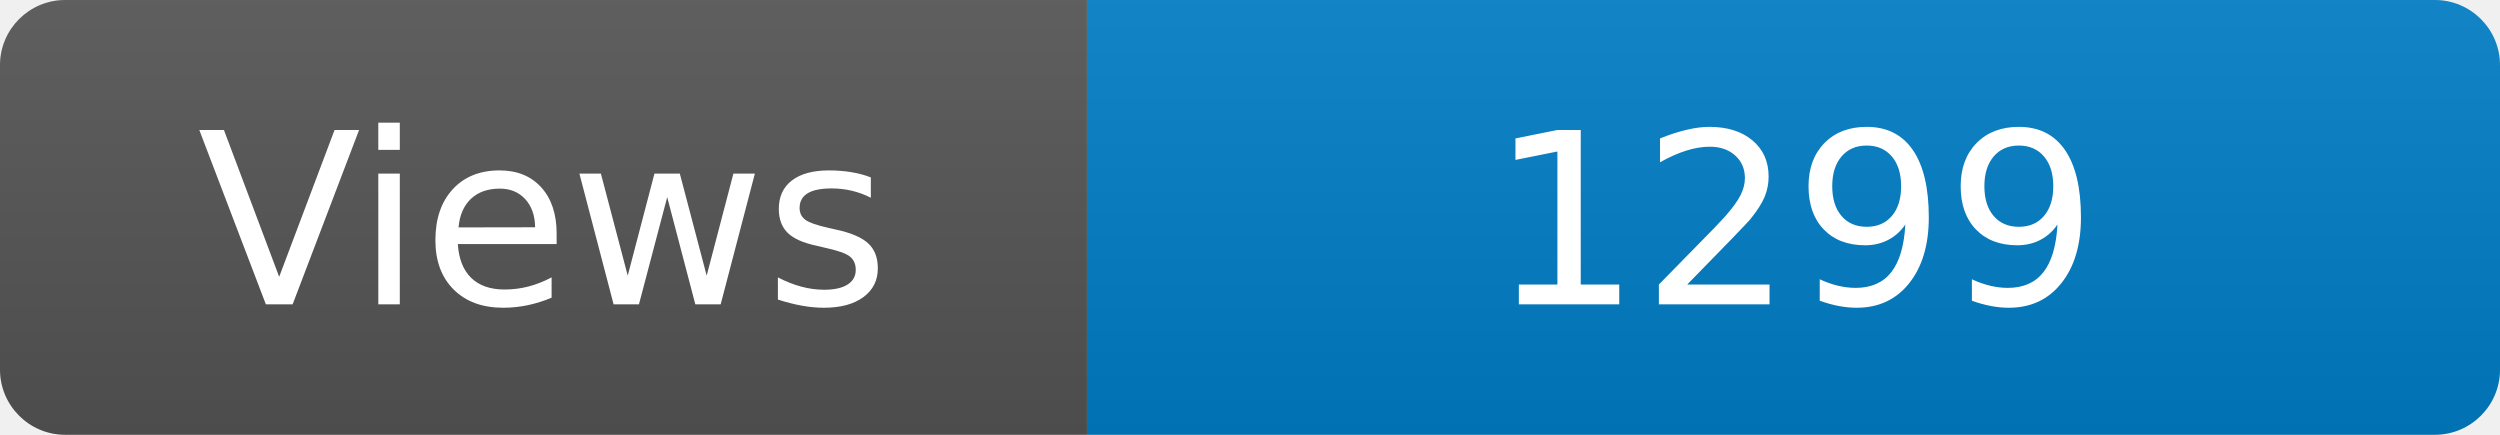
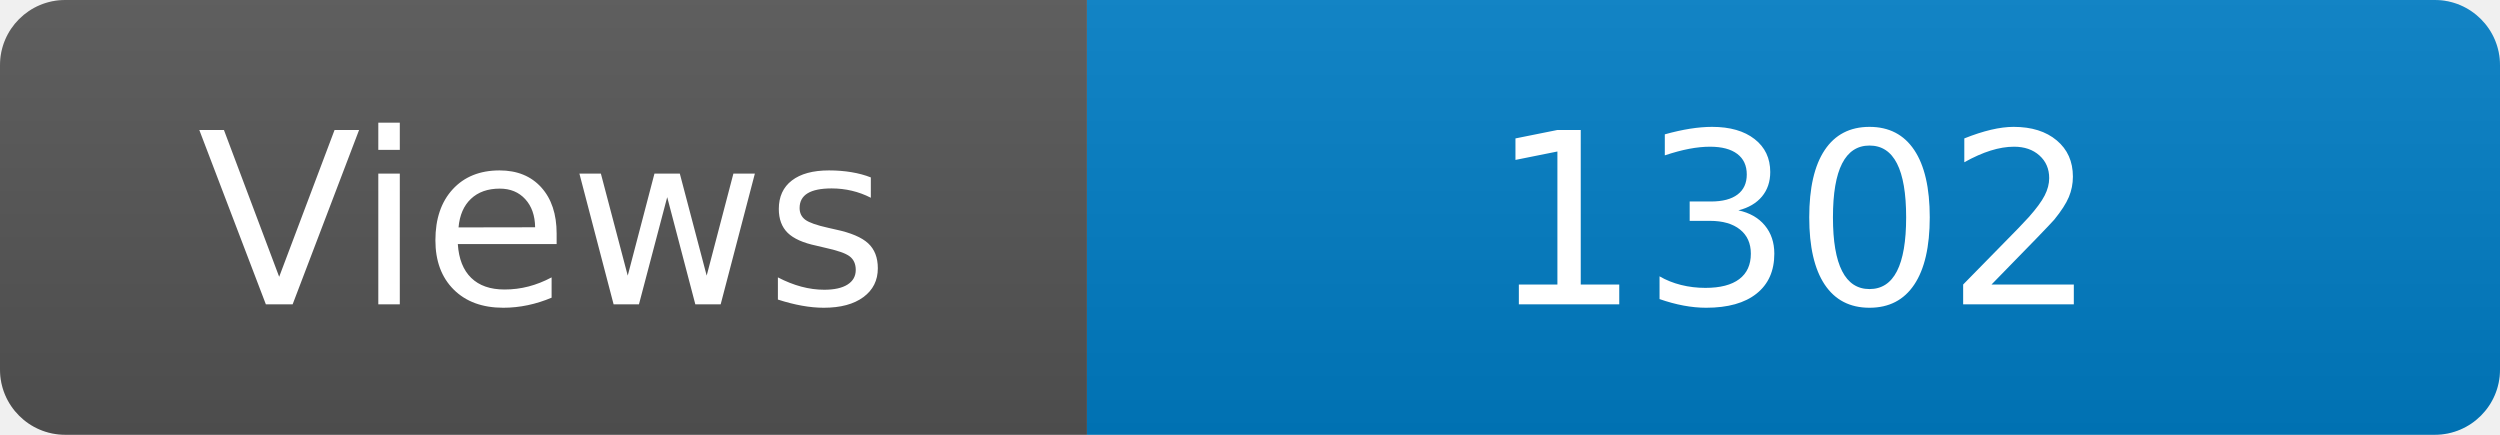
<svg xmlns="http://www.w3.org/2000/svg" width="115" height="20" role="img" aria-label="Maintained?: yes">
  <linearGradient id="s" x2="0" y2="100%">
    <stop offset="0" stop-color="#bbb" stop-opacity=".1" />
    <stop offset="1" stop-opacity=".1" />
  </linearGradient>
  <clipPath id="r">
    <rect width="115" height="20" rx="3" fill="#fff" />
  </clipPath>
  <g clip-path="url(#r)">
    <rect width="50" height="20" fill="#555" />
    <rect x="50" width="160" height="20" fill="#007ec6" />
    <rect width="115" height="20" fill="url(#s)" />
  </g>
  <g fill="#fff" text-anchor="middle" font-family="Verdana,Geneva,DejaVu Sans,sans-serif" font-size="110">
    <text x="250" y="140" transform="scale(.1)" fill="#fff">Views</text>
-     <text x="825" y="140" transform="scale(.1)" fill="#fff">1299</text>
+     <text x="825" y="140" transform="scale(.1)" fill="#fff">1302</text>
  </g>
</svg>
